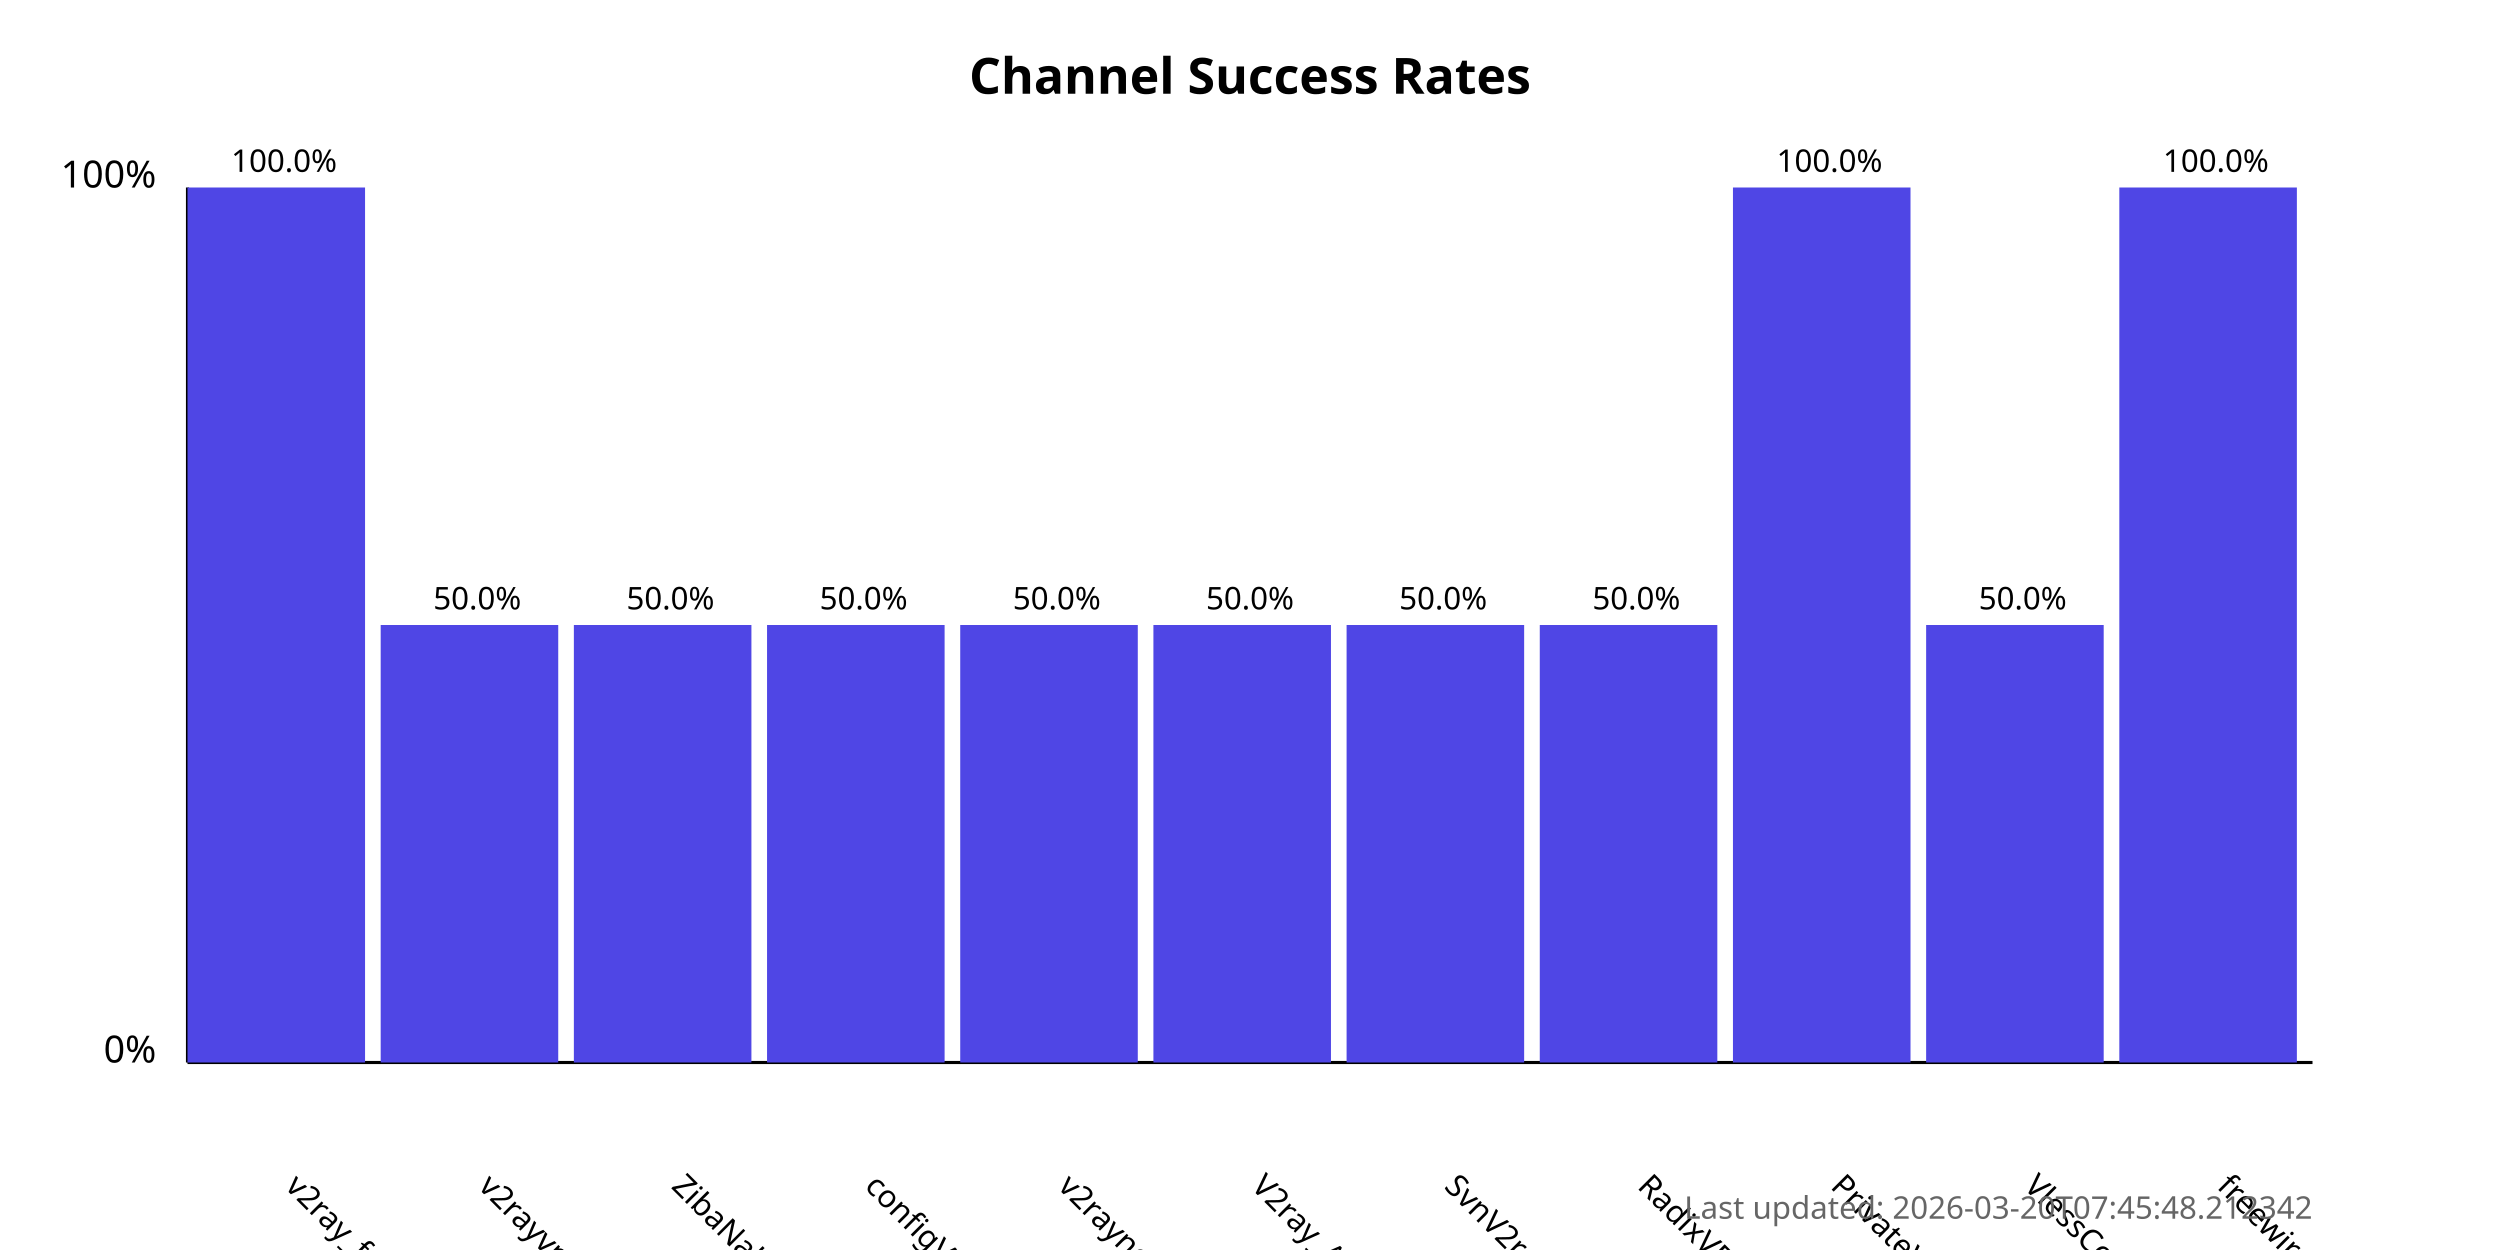
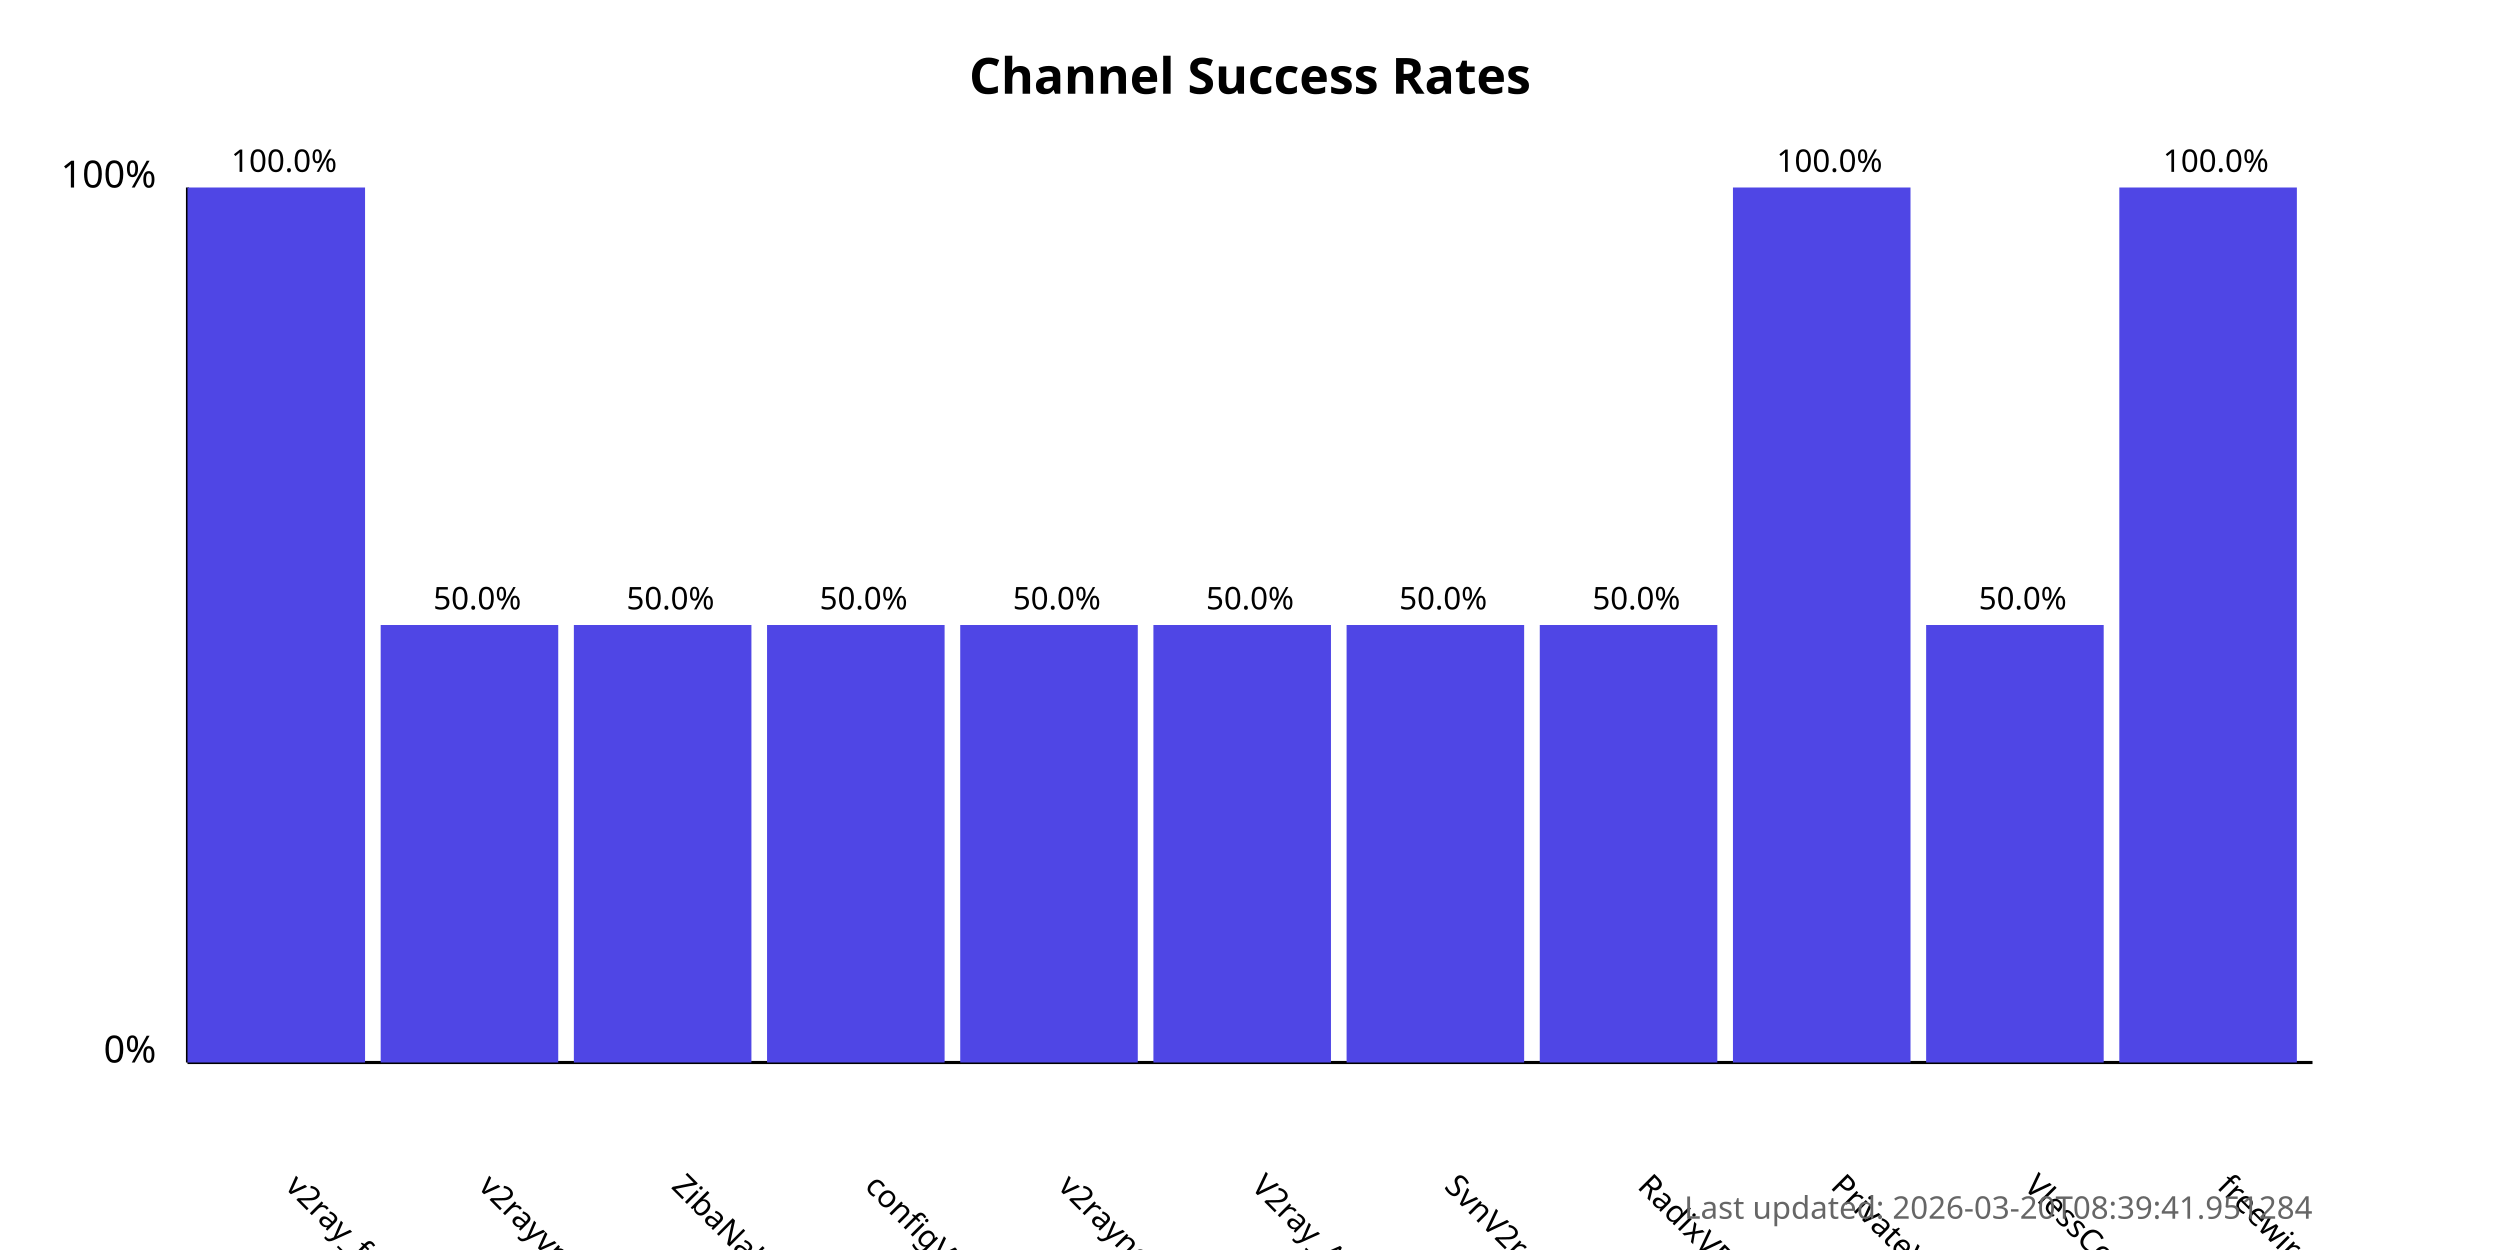
<svg xmlns="http://www.w3.org/2000/svg" width="800" height="400">
  <style>
            .chart-title { font: bold 16px sans-serif; }
            .axis-label { font: 12px sans-serif; }
            .tick-label { font: 10px sans-serif; }
            .bar { fill: #4f46e5; }
            .bar:hover { fill: #6366f1; }
            .timestamp { font: 10px sans-serif; fill: #666; }
        </style>
  <text x="400.0" y="30" text-anchor="middle" class="chart-title">
            Channel Success Rates
        </text>
  <line x1="60" y1="340" x2="60" y2="60" stroke="black" stroke-width="1" />
  <line x1="60" y1="340" x2="740" y2="340" stroke="black" stroke-width="1" />
  <text x="50" y="340" text-anchor="end" class="axis-label">0%</text>
  <text x="50" y="60" text-anchor="end" class="axis-label">100%</text>
  <g>
    <rect x="60" y="60.0" width="56.818" height="280.0" class="bar" />
    <text x="90.909" y="380" transform="rotate(45, 90.90909, 380)" text-anchor="start" class="tick-label">
                v2ray_free_conf
            </text>
    <text x="90.909" y="55.0" text-anchor="middle" class="tick-label">
                100.0%
            </text>
  </g>
  <g>
    <rect x="121.818" y="200.0" width="56.818" height="140.0" class="bar" />
    <text x="152.727" y="380" transform="rotate(45, 152.7273, 380)" text-anchor="start" class="tick-label">
                v2rayvpno
            </text>
    <text x="152.727" y="195.0" text-anchor="middle" class="tick-label">
                50.0%
            </text>
  </g>
  <g>
    <rect x="183.636" y="200.0" width="56.818" height="140.0" class="bar" />
    <text x="214.545" y="380" transform="rotate(45, 214.5455, 380)" text-anchor="start" class="tick-label">
                ZibaNabz
            </text>
    <text x="214.545" y="195.0" text-anchor="middle" class="tick-label">
                50.0%
            </text>
  </g>
  <g>
    <rect x="245.455" y="200.0" width="56.818" height="140.0" class="bar" />
    <text x="276.364" y="380" transform="rotate(45, 276.3636, 380)" text-anchor="start" class="tick-label">
                configV2rayForFree
            </text>
    <text x="276.364" y="195.0" text-anchor="middle" class="tick-label">
                50.0%
            </text>
  </g>
  <g>
    <rect x="307.273" y="200.0" width="56.818" height="140.0" class="bar" />
    <text x="338.182" y="380" transform="rotate(45, 338.1818, 380)" text-anchor="start" class="tick-label">
                v2rayngvpn
            </text>
    <text x="338.182" y="195.0" text-anchor="middle" class="tick-label">
                50.0%
            </text>
  </g>
  <g>
    <rect x="369.091" y="200.0" width="56.818" height="140.0" class="bar" />
    <text x="400.0" y="380" transform="rotate(45, 400.0, 380)" text-anchor="start" class="tick-label">
                V2ray_Alpha
            </text>
    <text x="400.0" y="195.0" text-anchor="middle" class="tick-label">
                50.0%
            </text>
  </g>
  <g>
    <rect x="430.909" y="200.0" width="56.818" height="140.0" class="bar" />
    <text x="461.818" y="380" transform="rotate(45, 461.8182, 380)" text-anchor="start" class="tick-label">
                SvnV2ray
            </text>
    <text x="461.818" y="195.0" text-anchor="middle" class="tick-label">
                50.0%
            </text>
  </g>
  <g>
    <rect x="492.727" y="200.0" width="56.818" height="140.0" class="bar" />
    <text x="523.636" y="380" transform="rotate(45, 523.6364, 380)" text-anchor="start" class="tick-label">
                RadixVPN
            </text>
    <text x="523.636" y="195.0" text-anchor="middle" class="tick-label">
                50.0%
            </text>
  </g>
  <g>
    <rect x="554.545" y="60.0" width="56.818" height="280.0" class="bar" />
    <text x="585.455" y="380" transform="rotate(45, 585.4545, 380)" text-anchor="start" class="tick-label">
                PrivateVPNs
            </text>
    <text x="585.455" y="55.0" text-anchor="middle" class="tick-label">
                100.0%
            </text>
  </g>
  <g>
    <rect x="616.364" y="200.0" width="56.818" height="140.0" class="bar" />
    <text x="647.273" y="380" transform="rotate(45, 647.2727, 380)" text-anchor="start" class="tick-label">
                VlessConfig
            </text>
    <text x="647.273" y="195.0" text-anchor="middle" class="tick-label">
                50.0%
            </text>
  </g>
  <g>
    <rect x="678.182" y="60.0" width="56.818" height="280.0" class="bar" />
    <text x="709.091" y="380" transform="rotate(45, 709.0909, 380)" text-anchor="start" class="tick-label">
                freewireguard
            </text>
    <text x="709.091" y="55.0" text-anchor="middle" class="tick-label">
                100.0%
            </text>
  </g>
  <text x="740" y="390" text-anchor="end" class="timestamp">
-             Last updated: 2026-03-20T07:45:48.212342
+             Last updated: 2026-03-20T08:39:41.951284
        </text>
</svg>
